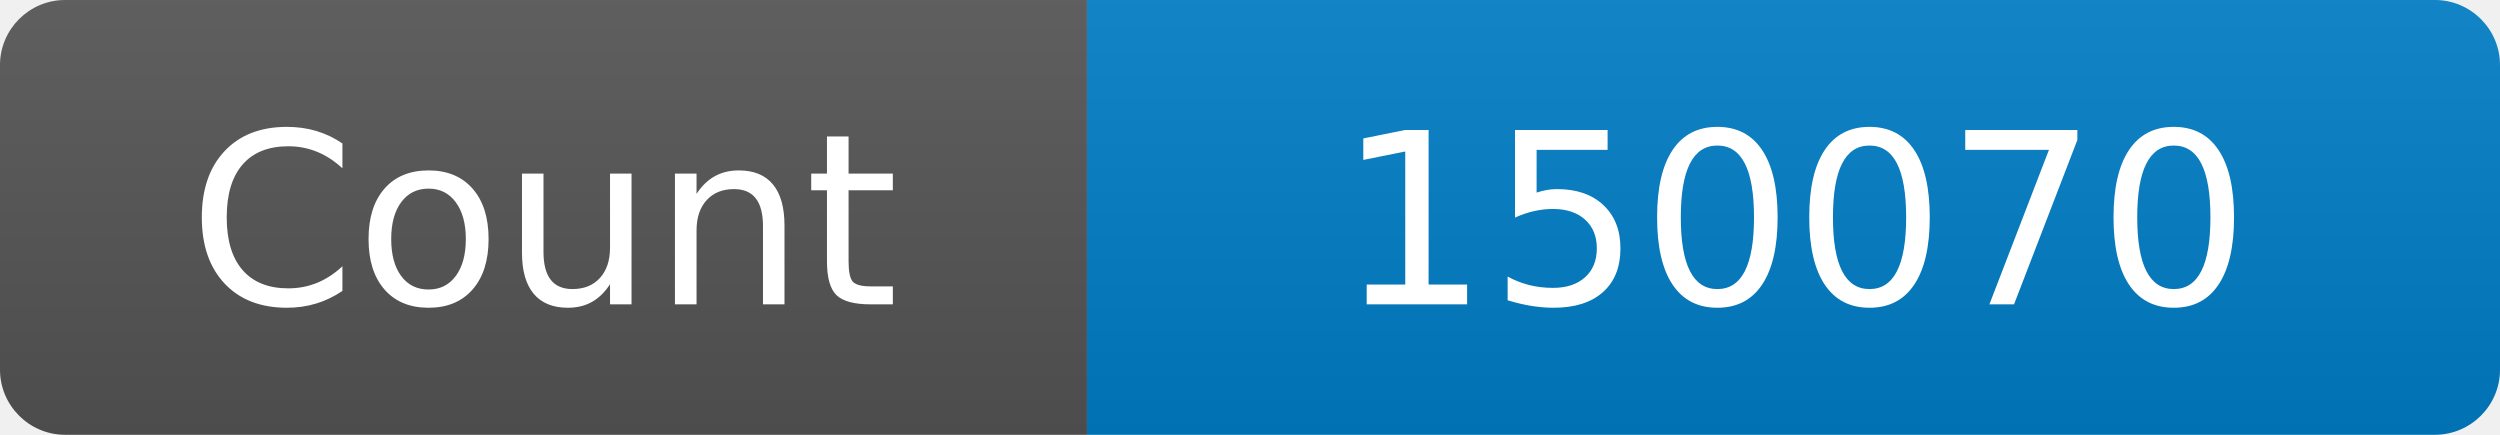
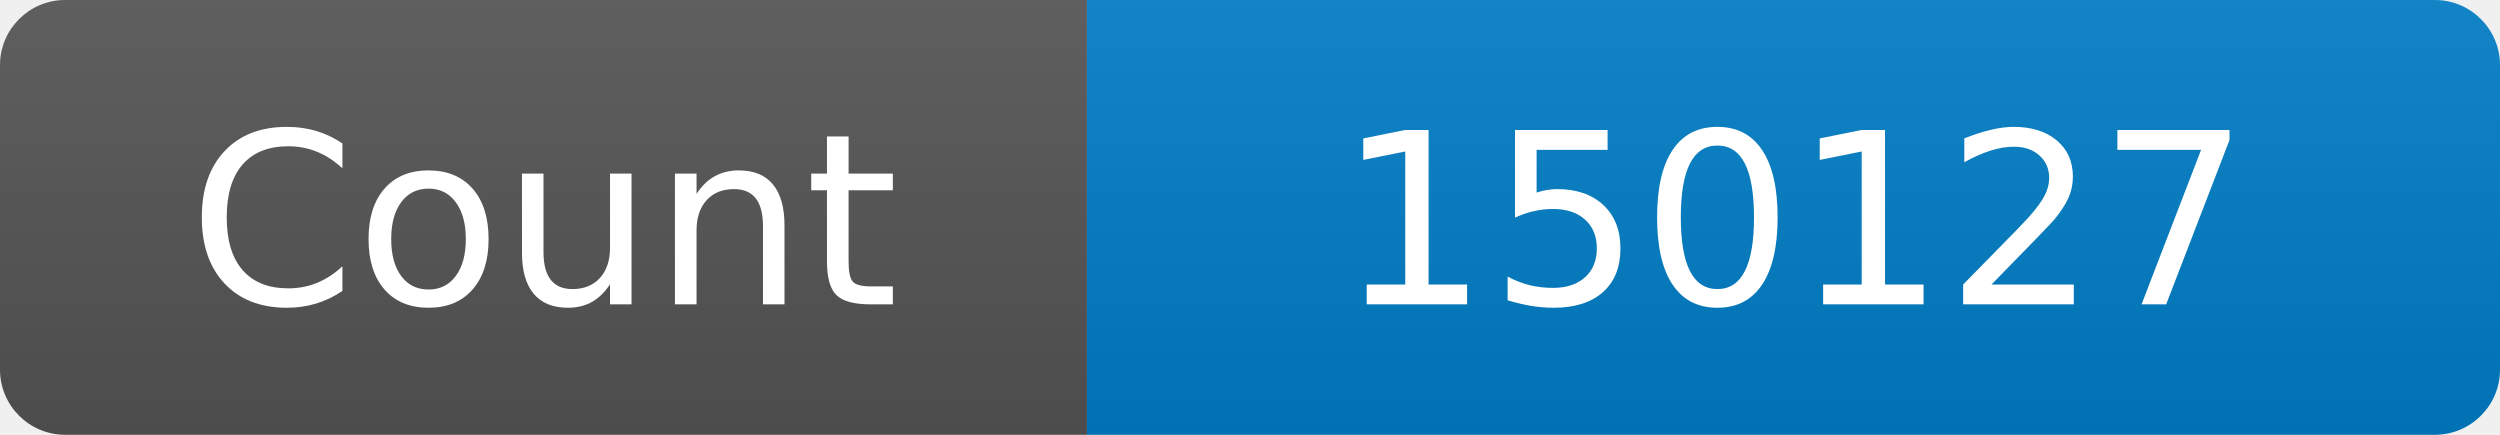
<svg xmlns="http://www.w3.org/2000/svg" width="115" height="20" role="img" aria-label="Maintained?: yes">
  <linearGradient id="s" x2="0" y2="100%">
    <stop offset="0" stop-color="#bbb" stop-opacity=".1" />
    <stop offset="1" stop-opacity=".1" />
  </linearGradient>
  <clipPath id="r">
    <rect width="115" height="20" rx="3" fill="#fff" />
  </clipPath>
  <g clip-path="url(#r)">
    <rect width="50" height="20" fill="#555" />
    <rect x="50" width="160" height="20" fill="#007ec6" />
    <rect width="115" height="20" fill="url(#s)" />
  </g>
  <g fill="#fff" text-anchor="middle" font-family="Verdana,Geneva,DejaVu Sans,sans-serif" font-size="110">
    <text x="250" y="140" transform="scale(.1)" fill="#fff">Count</text>
-     <text x="825" y="140" transform="scale(.1)" fill="#fff">150070</text>
+     <text x="825" y="140" transform="scale(.1)" fill="#fff">150127</text>
  </g>
</svg>
